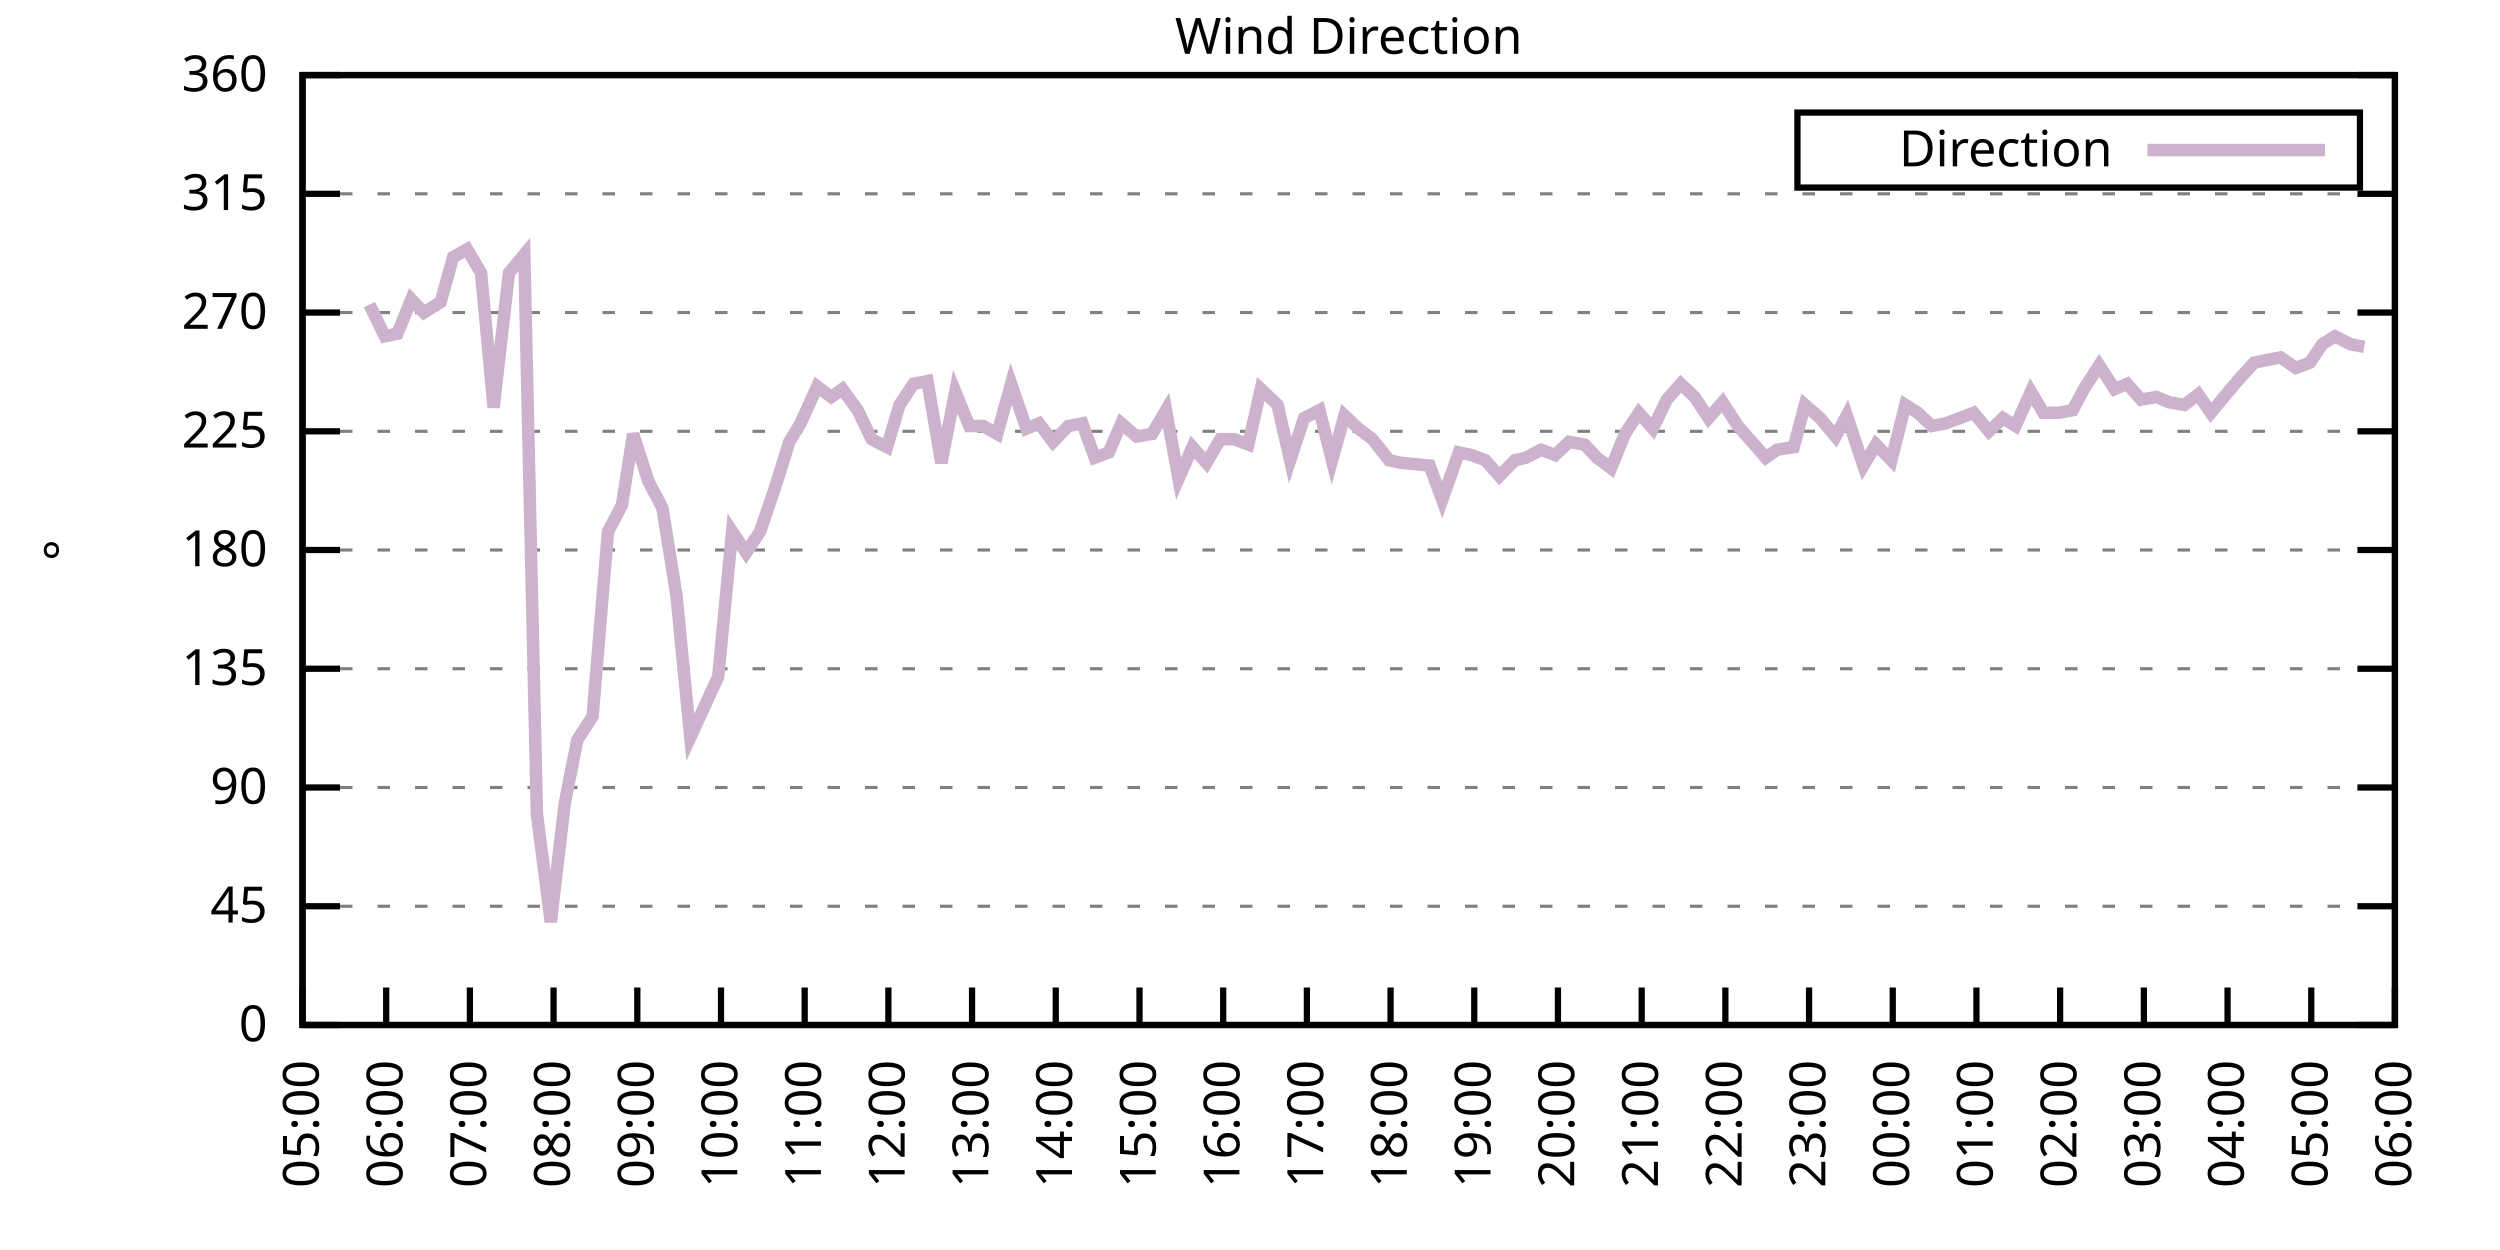
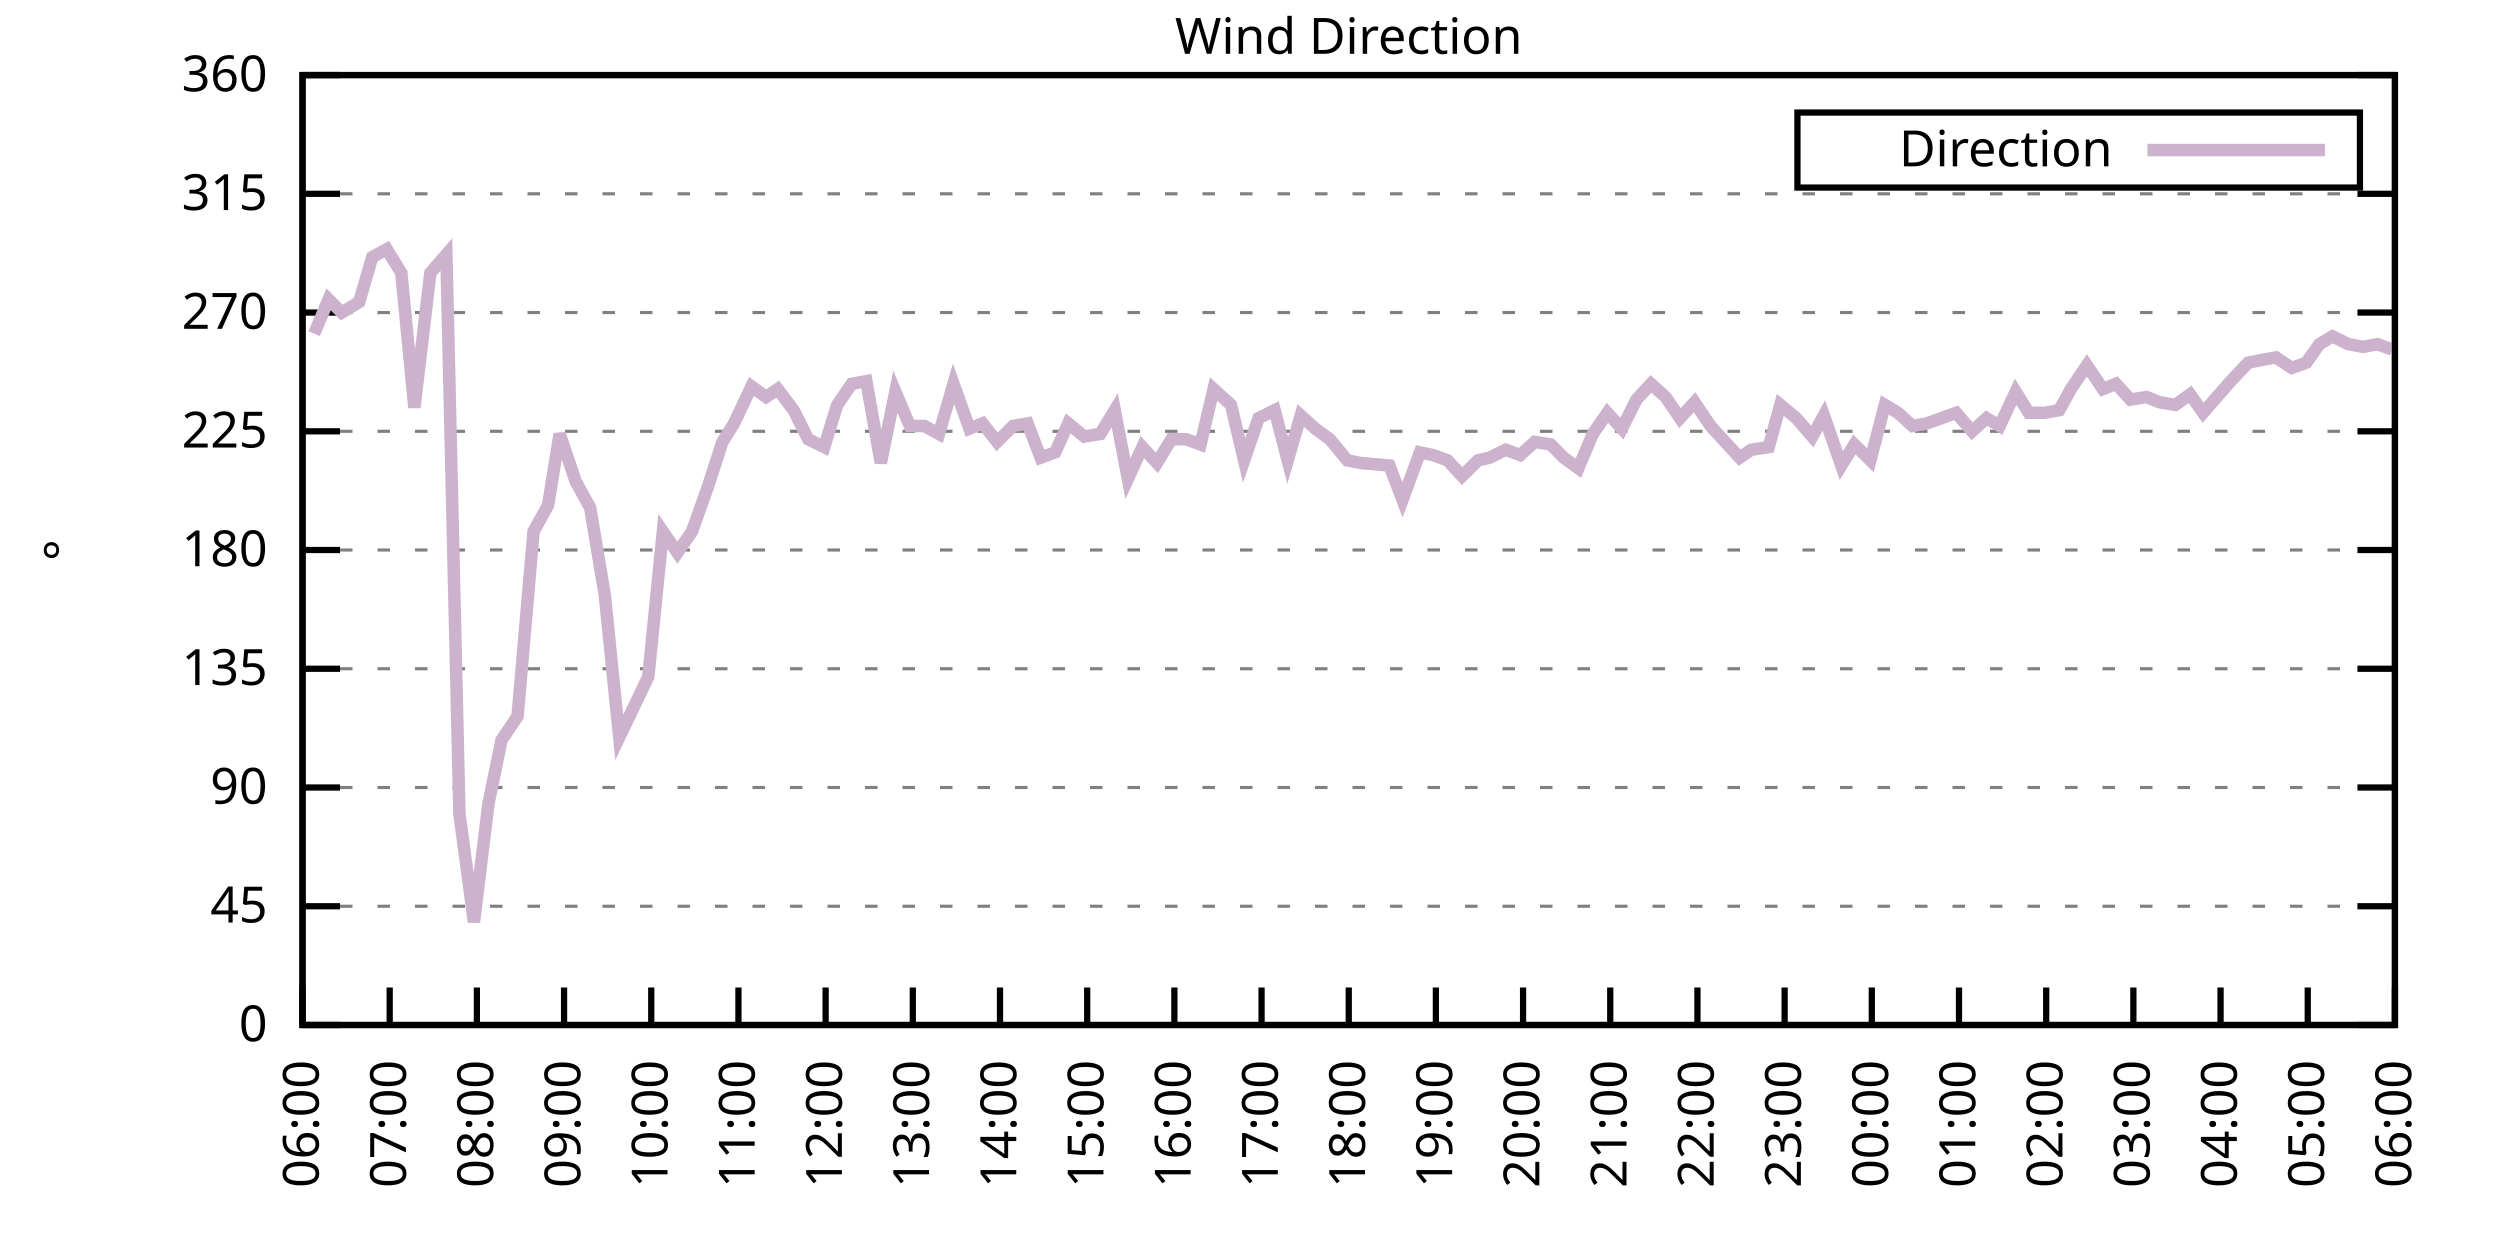
<svg xmlns="http://www.w3.org/2000/svg" xmlns:xlink="http://www.w3.org/1999/xlink" width="400" height="200" viewBox="0 0 400 200">
  <g id="gnuplot_canvas">
    <rect x="0" y="0" width="400" height="200" fill="none" />
    <defs>
      <circle id="gpDot" r="0.5" stroke-width="0.5" stroke="currentColor" />
      <path id="gpPt0" stroke-width="0.333" stroke="currentColor" d="M-1,0 h2 M0,-1 v2" />
      <path id="gpPt1" stroke-width="0.333" stroke="currentColor" d="M-1,-1 L1,1 M1,-1 L-1,1" />
      <path id="gpPt2" stroke-width="0.333" stroke="currentColor" d="M-1,0 L1,0 M0,-1 L0,1 M-1,-1 L1,1 M-1,1 L1,-1" />
      <rect id="gpPt3" stroke-width="0.333" stroke="currentColor" x="-1" y="-1" width="2" height="2" />
      <rect id="gpPt4" stroke-width="0.333" stroke="currentColor" fill="currentColor" x="-1" y="-1" width="2" height="2" />
      <circle id="gpPt5" stroke-width="0.333" stroke="currentColor" cx="0" cy="0" r="1" />
      <use xlink:href="#gpPt5" id="gpPt6" fill="currentColor" stroke="none" />
      <path id="gpPt7" stroke-width="0.333" stroke="currentColor" d="M0,-1.33 L-1.33,0.67 L1.33,0.67 z" />
      <use xlink:href="#gpPt7" id="gpPt8" fill="currentColor" stroke="none" />
      <use xlink:href="#gpPt7" id="gpPt9" stroke="currentColor" transform="rotate(180)" />
      <use xlink:href="#gpPt9" id="gpPt10" fill="currentColor" stroke="none" />
      <use xlink:href="#gpPt3" id="gpPt11" stroke="currentColor" transform="rotate(45)" />
      <use xlink:href="#gpPt11" id="gpPt12" fill="currentColor" stroke="none" />
      <path id="gpPt13" stroke-width="0.333" stroke="currentColor" d="M0,1.330 L1.265,0.411 L0.782,-1.067 L-0.782,-1.076 L-1.265,0.411 z" />
      <use xlink:href="#gpPt13" id="gpPt14" fill="currentColor" stroke="none" />
      <filter id="textbox" filterUnits="objectBoundingBox" x="0" y="0" height="1" width="1">
        <feFlood flood-color="white" flood-opacity="1" result="bgnd" />
        <feComposite in="SourceGraphic" in2="bgnd" operator="atop" />
      </filter>
      <filter id="greybox" filterUnits="objectBoundingBox" x="0" y="0" height="1" width="1">
        <feFlood flood-color="lightgrey" flood-opacity="1" result="grey" />
        <feComposite in="SourceGraphic" in2="grey" operator="atop" />
      </filter>
    </defs>
    <g fill="none" color="white" stroke="currentColor" stroke-width="1.00" stroke-linecap="butt" stroke-linejoin="miter">
</g>
    <g fill="none" color="black" stroke="currentColor" stroke-width="1.00" stroke-linecap="butt" stroke-linejoin="miter">
      <g stroke="none" shape-rendering="crispEdges">
        <polygon fill="rgb(255, 255, 255)" points="48.40,164.00 383.18,164.00 383.18,12.02 48.40,12.02 " />
      </g>
    </g>
    <g fill="none" color="black" stroke="currentColor" stroke-width="1.00" stroke-linecap="butt" stroke-linejoin="miter">
</g>
    <g fill="none" color="black" stroke="black" stroke-width="0.50" stroke-linecap="butt" stroke-linejoin="miter">
</g>
    <g fill="none" color="gray" stroke="currentColor" stroke-width="0.50" stroke-linecap="butt" stroke-linejoin="miter">
      <path stroke="gray" stroke-dasharray="2,4" class="gridline" d="M48.40,164.00 L383.19,164.00  " />
    </g>
    <g fill="none" color="gray" stroke="gray" stroke-width="1.00" stroke-linecap="butt" stroke-linejoin="miter">
</g>
    <g fill="none" color="black" stroke="currentColor" stroke-width="1.00" stroke-linecap="butt" stroke-linejoin="miter">
      <path stroke="black" d="M48.40,164.00 L54.40,164.00 M383.19,164.00 L377.19,164.00  " />
      <g transform="translate(42.80,166.60)" stroke="none" fill="black" font-family="Sans" font-size="8.00" text-anchor="end">
        <text>
          <tspan font-family="Sans"> 0</tspan>
        </text>
      </g>
    </g>
    <g fill="none" color="black" stroke="currentColor" stroke-width="1.00" stroke-linecap="butt" stroke-linejoin="miter">
</g>
    <g fill="none" color="black" stroke="black" stroke-width="0.50" stroke-linecap="butt" stroke-linejoin="miter">
</g>
    <g fill="none" color="gray" stroke="currentColor" stroke-width="0.50" stroke-linecap="butt" stroke-linejoin="miter">
      <path stroke="gray" stroke-dasharray="2,4" class="gridline" d="M48.40,145.00 L383.19,145.00  " />
    </g>
    <g fill="none" color="gray" stroke="gray" stroke-width="1.00" stroke-linecap="butt" stroke-linejoin="miter">
</g>
    <g fill="none" color="black" stroke="currentColor" stroke-width="1.00" stroke-linecap="butt" stroke-linejoin="miter">
      <path stroke="black" d="M48.40,145.00 L54.40,145.00 M383.19,145.00 L377.19,145.00  " />
      <g transform="translate(42.80,147.60)" stroke="none" fill="black" font-family="Sans" font-size="8.00" text-anchor="end">
        <text>
          <tspan font-family="Sans"> 45</tspan>
        </text>
      </g>
    </g>
    <g fill="none" color="black" stroke="currentColor" stroke-width="1.00" stroke-linecap="butt" stroke-linejoin="miter">
</g>
    <g fill="none" color="black" stroke="black" stroke-width="0.50" stroke-linecap="butt" stroke-linejoin="miter">
</g>
    <g fill="none" color="gray" stroke="currentColor" stroke-width="0.50" stroke-linecap="butt" stroke-linejoin="miter">
      <path stroke="gray" stroke-dasharray="2,4" class="gridline" d="M48.40,126.00 L383.19,126.00  " />
    </g>
    <g fill="none" color="gray" stroke="gray" stroke-width="1.00" stroke-linecap="butt" stroke-linejoin="miter">
</g>
    <g fill="none" color="black" stroke="currentColor" stroke-width="1.00" stroke-linecap="butt" stroke-linejoin="miter">
      <path stroke="black" d="M48.40,126.00 L54.40,126.00 M383.19,126.00 L377.19,126.00  " />
      <g transform="translate(42.80,128.60)" stroke="none" fill="black" font-family="Sans" font-size="8.00" text-anchor="end">
        <text>
          <tspan font-family="Sans"> 90</tspan>
        </text>
      </g>
    </g>
    <g fill="none" color="black" stroke="currentColor" stroke-width="1.00" stroke-linecap="butt" stroke-linejoin="miter">
</g>
    <g fill="none" color="black" stroke="black" stroke-width="0.50" stroke-linecap="butt" stroke-linejoin="miter">
</g>
    <g fill="none" color="gray" stroke="currentColor" stroke-width="0.50" stroke-linecap="butt" stroke-linejoin="miter">
      <path stroke="gray" stroke-dasharray="2,4" class="gridline" d="M48.40,107.00 L383.19,107.00  " />
    </g>
    <g fill="none" color="gray" stroke="gray" stroke-width="1.00" stroke-linecap="butt" stroke-linejoin="miter">
</g>
    <g fill="none" color="black" stroke="currentColor" stroke-width="1.00" stroke-linecap="butt" stroke-linejoin="miter">
      <path stroke="black" d="M48.40,107.00 L54.40,107.00 M383.19,107.00 L377.19,107.00  " />
      <g transform="translate(42.80,109.60)" stroke="none" fill="black" font-family="Sans" font-size="8.00" text-anchor="end">
        <text>
          <tspan font-family="Sans"> 135</tspan>
        </text>
      </g>
    </g>
    <g fill="none" color="black" stroke="currentColor" stroke-width="1.00" stroke-linecap="butt" stroke-linejoin="miter">
</g>
    <g fill="none" color="black" stroke="black" stroke-width="0.50" stroke-linecap="butt" stroke-linejoin="miter">
</g>
    <g fill="none" color="gray" stroke="currentColor" stroke-width="0.50" stroke-linecap="butt" stroke-linejoin="miter">
      <path stroke="gray" stroke-dasharray="2,4" class="gridline" d="M48.40,88.00 L383.19,88.00  " />
    </g>
    <g fill="none" color="gray" stroke="gray" stroke-width="1.00" stroke-linecap="butt" stroke-linejoin="miter">
</g>
    <g fill="none" color="black" stroke="currentColor" stroke-width="1.00" stroke-linecap="butt" stroke-linejoin="miter">
      <path stroke="black" d="M48.40,88.00 L54.40,88.00 M383.19,88.00 L377.19,88.00  " />
      <g transform="translate(42.80,90.60)" stroke="none" fill="black" font-family="Sans" font-size="8.00" text-anchor="end">
        <text>
          <tspan font-family="Sans"> 180</tspan>
        </text>
      </g>
    </g>
    <g fill="none" color="black" stroke="currentColor" stroke-width="1.00" stroke-linecap="butt" stroke-linejoin="miter">
</g>
    <g fill="none" color="black" stroke="black" stroke-width="0.50" stroke-linecap="butt" stroke-linejoin="miter">
</g>
    <g fill="none" color="gray" stroke="currentColor" stroke-width="0.50" stroke-linecap="butt" stroke-linejoin="miter">
      <path stroke="gray" stroke-dasharray="2,4" class="gridline" d="M48.40,69.01 L383.19,69.01  " />
    </g>
    <g fill="none" color="gray" stroke="gray" stroke-width="1.00" stroke-linecap="butt" stroke-linejoin="miter">
</g>
    <g fill="none" color="black" stroke="currentColor" stroke-width="1.00" stroke-linecap="butt" stroke-linejoin="miter">
      <path stroke="black" d="M48.40,69.01 L54.40,69.01 M383.19,69.01 L377.19,69.01  " />
      <g transform="translate(42.80,71.61)" stroke="none" fill="black" font-family="Sans" font-size="8.00" text-anchor="end">
        <text>
          <tspan font-family="Sans"> 225</tspan>
        </text>
      </g>
    </g>
    <g fill="none" color="black" stroke="currentColor" stroke-width="1.00" stroke-linecap="butt" stroke-linejoin="miter">
</g>
    <g fill="none" color="black" stroke="black" stroke-width="0.50" stroke-linecap="butt" stroke-linejoin="miter">
</g>
    <g fill="none" color="gray" stroke="currentColor" stroke-width="0.50" stroke-linecap="butt" stroke-linejoin="miter">
      <path stroke="gray" stroke-dasharray="2,4" class="gridline" d="M48.40,50.01 L383.19,50.01  " />
    </g>
    <g fill="none" color="gray" stroke="gray" stroke-width="1.00" stroke-linecap="butt" stroke-linejoin="miter">
</g>
    <g fill="none" color="black" stroke="currentColor" stroke-width="1.00" stroke-linecap="butt" stroke-linejoin="miter">
      <path stroke="black" d="M48.40,50.01 L54.40,50.01 M383.19,50.01 L377.19,50.01  " />
      <g transform="translate(42.80,52.61)" stroke="none" fill="black" font-family="Sans" font-size="8.00" text-anchor="end">
        <text>
          <tspan font-family="Sans"> 270</tspan>
        </text>
      </g>
    </g>
    <g fill="none" color="black" stroke="currentColor" stroke-width="1.00" stroke-linecap="butt" stroke-linejoin="miter">
</g>
    <g fill="none" color="black" stroke="black" stroke-width="0.50" stroke-linecap="butt" stroke-linejoin="miter">
</g>
    <g fill="none" color="gray" stroke="currentColor" stroke-width="0.50" stroke-linecap="butt" stroke-linejoin="miter">
      <path stroke="gray" stroke-dasharray="2,4" class="gridline" d="M48.40,31.01 L383.19,31.01  " />
    </g>
    <g fill="none" color="gray" stroke="gray" stroke-width="1.00" stroke-linecap="butt" stroke-linejoin="miter">
</g>
    <g fill="none" color="black" stroke="currentColor" stroke-width="1.00" stroke-linecap="butt" stroke-linejoin="miter">
      <path stroke="black" d="M48.40,31.01 L54.40,31.01 M383.19,31.01 L377.19,31.01  " />
      <g transform="translate(42.80,33.61)" stroke="none" fill="black" font-family="Sans" font-size="8.00" text-anchor="end">
        <text>
          <tspan font-family="Sans"> 315</tspan>
        </text>
      </g>
    </g>
    <g fill="none" color="black" stroke="currentColor" stroke-width="1.00" stroke-linecap="butt" stroke-linejoin="miter">
</g>
    <g fill="none" color="black" stroke="black" stroke-width="0.50" stroke-linecap="butt" stroke-linejoin="miter">
</g>
    <g fill="none" color="gray" stroke="currentColor" stroke-width="0.50" stroke-linecap="butt" stroke-linejoin="miter">
      <path stroke="gray" stroke-dasharray="2,4" class="gridline" d="M48.40,12.01 L383.19,12.01  " />
    </g>
    <g fill="none" color="gray" stroke="gray" stroke-width="1.00" stroke-linecap="butt" stroke-linejoin="miter">
</g>
    <g fill="none" color="black" stroke="currentColor" stroke-width="1.00" stroke-linecap="butt" stroke-linejoin="miter">
      <path stroke="black" d="M48.40,12.01 L54.40,12.01 M383.19,12.01 L377.19,12.01  " />
      <g transform="translate(42.80,14.61)" stroke="none" fill="black" font-family="Sans" font-size="8.00" text-anchor="end">
        <text>
          <tspan font-family="Sans"> 360</tspan>
        </text>
      </g>
    </g>
    <g fill="none" color="black" stroke="currentColor" stroke-width="1.00" stroke-linecap="butt" stroke-linejoin="miter">
      <path stroke="black" d="M48.40,164.00 L48.40,158.00  " />
      <g transform="translate(51.00,169.60) rotate(270.00)" stroke="none" fill="black" font-family="Sans" font-size="8.00" text-anchor="end">
        <text>
-           <tspan font-family="Sans">05:00</tspan>
-         </text>
-       </g>
-     </g>
-     <g fill="none" color="black" stroke="currentColor" stroke-width="1.00" stroke-linecap="butt" stroke-linejoin="miter">
-       <path stroke="black" d="M61.79,164.00 L61.79,158.00  " />
-       <g transform="translate(64.39,169.60) rotate(270.00)" stroke="none" fill="black" font-family="Sans" font-size="8.00" text-anchor="end">
-         <text>
          <tspan font-family="Sans">06:00</tspan>
        </text>
      </g>
    </g>
    <g fill="none" color="black" stroke="currentColor" stroke-width="1.00" stroke-linecap="butt" stroke-linejoin="miter">
-       <path stroke="black" d="M75.18,164.00 L75.18,158.00  " />
-       <g transform="translate(77.78,169.60) rotate(270.00)" stroke="none" fill="black" font-family="Sans" font-size="8.00" text-anchor="end">
+       <path stroke="black" d="M62.35,164.00 L62.35,158.00  " />
+       <g transform="translate(64.95,169.60) rotate(270.00)" stroke="none" fill="black" font-family="Sans" font-size="8.00" text-anchor="end">
        <text>
          <tspan font-family="Sans">07:00</tspan>
        </text>
      </g>
    </g>
    <g fill="none" color="black" stroke="currentColor" stroke-width="1.00" stroke-linecap="butt" stroke-linejoin="miter">
-       <path stroke="black" d="M88.57,164.00 L88.57,158.00  " />
-       <g transform="translate(91.17,169.60) rotate(270.00)" stroke="none" fill="black" font-family="Sans" font-size="8.00" text-anchor="end">
+       <path stroke="black" d="M76.30,164.00 L76.30,158.00  " />
+       <g transform="translate(78.90,169.60) rotate(270.00)" stroke="none" fill="black" font-family="Sans" font-size="8.00" text-anchor="end">
        <text>
          <tspan font-family="Sans">08:00</tspan>
        </text>
      </g>
    </g>
    <g fill="none" color="black" stroke="currentColor" stroke-width="1.00" stroke-linecap="butt" stroke-linejoin="miter">
-       <path stroke="black" d="M101.97,164.00 L101.97,158.00  " />
-       <g transform="translate(104.57,169.60) rotate(270.00)" stroke="none" fill="black" font-family="Sans" font-size="8.00" text-anchor="end">
+       <path stroke="black" d="M90.25,164.00 L90.25,158.00  " />
+       <g transform="translate(92.85,169.60) rotate(270.00)" stroke="none" fill="black" font-family="Sans" font-size="8.00" text-anchor="end">
        <text>
          <tspan font-family="Sans">09:00</tspan>
        </text>
      </g>
    </g>
    <g fill="none" color="black" stroke="currentColor" stroke-width="1.00" stroke-linecap="butt" stroke-linejoin="miter">
-       <path stroke="black" d="M115.36,164.00 L115.36,158.00  " />
-       <g transform="translate(117.96,169.60) rotate(270.00)" stroke="none" fill="black" font-family="Sans" font-size="8.00" text-anchor="end">
+       <path stroke="black" d="M104.20,164.00 L104.20,158.00  " />
+       <g transform="translate(106.80,169.60) rotate(270.00)" stroke="none" fill="black" font-family="Sans" font-size="8.00" text-anchor="end">
        <text>
          <tspan font-family="Sans">10:00</tspan>
        </text>
      </g>
    </g>
    <g fill="none" color="black" stroke="currentColor" stroke-width="1.00" stroke-linecap="butt" stroke-linejoin="miter">
-       <path stroke="black" d="M128.75,164.00 L128.75,158.00  " />
-       <g transform="translate(131.35,169.60) rotate(270.00)" stroke="none" fill="black" font-family="Sans" font-size="8.00" text-anchor="end">
+       <path stroke="black" d="M118.15,164.00 L118.15,158.00  " />
+       <g transform="translate(120.75,169.60) rotate(270.00)" stroke="none" fill="black" font-family="Sans" font-size="8.00" text-anchor="end">
        <text>
          <tspan font-family="Sans">11:00</tspan>
        </text>
      </g>
    </g>
    <g fill="none" color="black" stroke="currentColor" stroke-width="1.00" stroke-linecap="butt" stroke-linejoin="miter">
-       <path stroke="black" d="M142.14,164.00 L142.14,158.00  " />
-       <g transform="translate(144.74,169.60) rotate(270.00)" stroke="none" fill="black" font-family="Sans" font-size="8.00" text-anchor="end">
+       <path stroke="black" d="M132.10,164.00 L132.10,158.00  " />
+       <g transform="translate(134.70,169.60) rotate(270.00)" stroke="none" fill="black" font-family="Sans" font-size="8.00" text-anchor="end">
        <text>
          <tspan font-family="Sans">12:00</tspan>
        </text>
      </g>
    </g>
    <g fill="none" color="black" stroke="currentColor" stroke-width="1.00" stroke-linecap="butt" stroke-linejoin="miter">
-       <path stroke="black" d="M155.53,164.00 L155.53,158.00  " />
-       <g transform="translate(158.13,169.60) rotate(270.00)" stroke="none" fill="black" font-family="Sans" font-size="8.00" text-anchor="end">
+       <path stroke="black" d="M146.05,164.00 L146.05,158.00  " />
+       <g transform="translate(148.65,169.60) rotate(270.00)" stroke="none" fill="black" font-family="Sans" font-size="8.00" text-anchor="end">
        <text>
          <tspan font-family="Sans">13:00</tspan>
        </text>
      </g>
    </g>
    <g fill="none" color="black" stroke="currentColor" stroke-width="1.00" stroke-linecap="butt" stroke-linejoin="miter">
-       <path stroke="black" d="M168.92,164.00 L168.92,158.00  " />
-       <g transform="translate(171.52,169.60) rotate(270.00)" stroke="none" fill="black" font-family="Sans" font-size="8.00" text-anchor="end">
+       <path stroke="black" d="M160.00,164.00 L160.00,158.00  " />
+       <g transform="translate(162.60,169.60) rotate(270.00)" stroke="none" fill="black" font-family="Sans" font-size="8.00" text-anchor="end">
        <text>
          <tspan font-family="Sans">14:00</tspan>
        </text>
      </g>
    </g>
    <g fill="none" color="black" stroke="currentColor" stroke-width="1.00" stroke-linecap="butt" stroke-linejoin="miter">
-       <path stroke="black" d="M182.32,164.00 L182.32,158.00  " />
-       <g transform="translate(184.92,169.60) rotate(270.00)" stroke="none" fill="black" font-family="Sans" font-size="8.00" text-anchor="end">
+       <path stroke="black" d="M173.95,164.00 L173.95,158.00  " />
+       <g transform="translate(176.55,169.60) rotate(270.00)" stroke="none" fill="black" font-family="Sans" font-size="8.00" text-anchor="end">
        <text>
          <tspan font-family="Sans">15:00</tspan>
        </text>
      </g>
    </g>
    <g fill="none" color="black" stroke="currentColor" stroke-width="1.00" stroke-linecap="butt" stroke-linejoin="miter">
-       <path stroke="black" d="M195.71,164.00 L195.71,158.00  " />
-       <g transform="translate(198.31,169.60) rotate(270.00)" stroke="none" fill="black" font-family="Sans" font-size="8.00" text-anchor="end">
+       <path stroke="black" d="M187.90,164.00 L187.90,158.00  " />
+       <g transform="translate(190.50,169.60) rotate(270.00)" stroke="none" fill="black" font-family="Sans" font-size="8.00" text-anchor="end">
        <text>
          <tspan font-family="Sans">16:00</tspan>
        </text>
      </g>
    </g>
    <g fill="none" color="black" stroke="currentColor" stroke-width="1.00" stroke-linecap="butt" stroke-linejoin="miter">
-       <path stroke="black" d="M209.10,164.00 L209.10,158.00  " />
-       <g transform="translate(211.70,169.60) rotate(270.00)" stroke="none" fill="black" font-family="Sans" font-size="8.00" text-anchor="end">
+       <path stroke="black" d="M201.85,164.00 L201.85,158.00  " />
+       <g transform="translate(204.45,169.60) rotate(270.00)" stroke="none" fill="black" font-family="Sans" font-size="8.00" text-anchor="end">
        <text>
          <tspan font-family="Sans">17:00</tspan>
        </text>
      </g>
    </g>
    <g fill="none" color="black" stroke="currentColor" stroke-width="1.00" stroke-linecap="butt" stroke-linejoin="miter">
-       <path stroke="black" d="M222.49,164.00 L222.49,158.00  " />
-       <g transform="translate(225.09,169.60) rotate(270.00)" stroke="none" fill="black" font-family="Sans" font-size="8.00" text-anchor="end">
+       <path stroke="black" d="M215.80,164.00 L215.80,158.00  " />
+       <g transform="translate(218.40,169.60) rotate(270.00)" stroke="none" fill="black" font-family="Sans" font-size="8.00" text-anchor="end">
        <text>
          <tspan font-family="Sans">18:00</tspan>
        </text>
      </g>
    </g>
    <g fill="none" color="black" stroke="currentColor" stroke-width="1.00" stroke-linecap="butt" stroke-linejoin="miter">
-       <path stroke="black" d="M235.88,164.00 L235.88,158.00  " />
-       <g transform="translate(238.48,169.60) rotate(270.00)" stroke="none" fill="black" font-family="Sans" font-size="8.00" text-anchor="end">
+       <path stroke="black" d="M229.74,164.00 L229.74,158.00  " />
+       <g transform="translate(232.34,169.60) rotate(270.00)" stroke="none" fill="black" font-family="Sans" font-size="8.00" text-anchor="end">
        <text>
          <tspan font-family="Sans">19:00</tspan>
        </text>
      </g>
    </g>
    <g fill="none" color="black" stroke="currentColor" stroke-width="1.00" stroke-linecap="butt" stroke-linejoin="miter">
-       <path stroke="black" d="M249.27,164.00 L249.27,158.00  " />
-       <g transform="translate(251.87,169.60) rotate(270.00)" stroke="none" fill="black" font-family="Sans" font-size="8.00" text-anchor="end">
+       <path stroke="black" d="M243.69,164.00 L243.69,158.00  " />
+       <g transform="translate(246.29,169.60) rotate(270.00)" stroke="none" fill="black" font-family="Sans" font-size="8.00" text-anchor="end">
        <text>
          <tspan font-family="Sans">20:00</tspan>
        </text>
      </g>
    </g>
    <g fill="none" color="black" stroke="currentColor" stroke-width="1.00" stroke-linecap="butt" stroke-linejoin="miter">
-       <path stroke="black" d="M262.67,164.00 L262.67,158.00  " />
-       <g transform="translate(265.27,169.60) rotate(270.00)" stroke="none" fill="black" font-family="Sans" font-size="8.00" text-anchor="end">
+       <path stroke="black" d="M257.64,164.00 L257.64,158.00  " />
+       <g transform="translate(260.24,169.60) rotate(270.00)" stroke="none" fill="black" font-family="Sans" font-size="8.00" text-anchor="end">
        <text>
          <tspan font-family="Sans">21:00</tspan>
        </text>
      </g>
    </g>
    <g fill="none" color="black" stroke="currentColor" stroke-width="1.00" stroke-linecap="butt" stroke-linejoin="miter">
-       <path stroke="black" d="M276.06,164.00 L276.06,158.00  " />
-       <g transform="translate(278.66,169.60) rotate(270.00)" stroke="none" fill="black" font-family="Sans" font-size="8.00" text-anchor="end">
+       <path stroke="black" d="M271.59,164.00 L271.59,158.00  " />
+       <g transform="translate(274.19,169.60) rotate(270.00)" stroke="none" fill="black" font-family="Sans" font-size="8.00" text-anchor="end">
        <text>
          <tspan font-family="Sans">22:00</tspan>
        </text>
      </g>
    </g>
    <g fill="none" color="black" stroke="currentColor" stroke-width="1.00" stroke-linecap="butt" stroke-linejoin="miter">
-       <path stroke="black" d="M289.45,164.00 L289.45,158.00  " />
-       <g transform="translate(292.05,169.60) rotate(270.00)" stroke="none" fill="black" font-family="Sans" font-size="8.00" text-anchor="end">
+       <path stroke="black" d="M285.54,164.00 L285.54,158.00  " />
+       <g transform="translate(288.14,169.60) rotate(270.00)" stroke="none" fill="black" font-family="Sans" font-size="8.00" text-anchor="end">
        <text>
          <tspan font-family="Sans">23:00</tspan>
        </text>
      </g>
    </g>
    <g fill="none" color="black" stroke="currentColor" stroke-width="1.00" stroke-linecap="butt" stroke-linejoin="miter">
-       <path stroke="black" d="M302.84,164.00 L302.84,158.00  " />
-       <g transform="translate(305.44,169.60) rotate(270.00)" stroke="none" fill="black" font-family="Sans" font-size="8.00" text-anchor="end">
+       <path stroke="black" d="M299.49,164.00 L299.49,158.00  " />
+       <g transform="translate(302.09,169.60) rotate(270.00)" stroke="none" fill="black" font-family="Sans" font-size="8.00" text-anchor="end">
        <text>
          <tspan font-family="Sans">00:00</tspan>
        </text>
      </g>
    </g>
    <g fill="none" color="black" stroke="currentColor" stroke-width="1.00" stroke-linecap="butt" stroke-linejoin="miter">
-       <path stroke="black" d="M316.23,164.00 L316.23,158.00  " />
-       <g transform="translate(318.83,169.60) rotate(270.00)" stroke="none" fill="black" font-family="Sans" font-size="8.00" text-anchor="end">
+       <path stroke="black" d="M313.44,164.00 L313.44,158.00  " />
+       <g transform="translate(316.04,169.60) rotate(270.00)" stroke="none" fill="black" font-family="Sans" font-size="8.00" text-anchor="end">
        <text>
          <tspan font-family="Sans">01:00</tspan>
        </text>
      </g>
    </g>
    <g fill="none" color="black" stroke="currentColor" stroke-width="1.00" stroke-linecap="butt" stroke-linejoin="miter">
-       <path stroke="black" d="M329.62,164.00 L329.62,158.00  " />
-       <g transform="translate(332.22,169.60) rotate(270.00)" stroke="none" fill="black" font-family="Sans" font-size="8.00" text-anchor="end">
+       <path stroke="black" d="M327.39,164.00 L327.39,158.00  " />
+       <g transform="translate(329.99,169.60) rotate(270.00)" stroke="none" fill="black" font-family="Sans" font-size="8.00" text-anchor="end">
        <text>
          <tspan font-family="Sans">02:00</tspan>
        </text>
      </g>
    </g>
    <g fill="none" color="black" stroke="currentColor" stroke-width="1.00" stroke-linecap="butt" stroke-linejoin="miter">
-       <path stroke="black" d="M343.02,164.00 L343.02,158.00  " />
-       <g transform="translate(345.62,169.60) rotate(270.00)" stroke="none" fill="black" font-family="Sans" font-size="8.00" text-anchor="end">
+       <path stroke="black" d="M341.34,164.00 L341.34,158.00  " />
+       <g transform="translate(343.94,169.60) rotate(270.00)" stroke="none" fill="black" font-family="Sans" font-size="8.00" text-anchor="end">
        <text>
          <tspan font-family="Sans">03:00</tspan>
        </text>
      </g>
    </g>
    <g fill="none" color="black" stroke="currentColor" stroke-width="1.00" stroke-linecap="butt" stroke-linejoin="miter">
-       <path stroke="black" d="M356.41,164.00 L356.41,158.00  " />
-       <g transform="translate(359.01,169.60) rotate(270.00)" stroke="none" fill="black" font-family="Sans" font-size="8.00" text-anchor="end">
+       <path stroke="black" d="M355.29,164.00 L355.29,158.00  " />
+       <g transform="translate(357.89,169.60) rotate(270.00)" stroke="none" fill="black" font-family="Sans" font-size="8.00" text-anchor="end">
        <text>
          <tspan font-family="Sans">04:00</tspan>
        </text>
      </g>
    </g>
    <g fill="none" color="black" stroke="currentColor" stroke-width="1.00" stroke-linecap="butt" stroke-linejoin="miter">
-       <path stroke="black" d="M369.80,164.00 L369.80,158.00  " />
-       <g transform="translate(372.40,169.60) rotate(270.00)" stroke="none" fill="black" font-family="Sans" font-size="8.00" text-anchor="end">
+       <path stroke="black" d="M369.24,164.00 L369.24,158.00  " />
+       <g transform="translate(371.84,169.60) rotate(270.00)" stroke="none" fill="black" font-family="Sans" font-size="8.00" text-anchor="end">
        <text>
          <tspan font-family="Sans">05:00</tspan>
        </text>
      </g>
    </g>
    <g fill="none" color="black" stroke="currentColor" stroke-width="1.00" stroke-linecap="butt" stroke-linejoin="miter">
      <path stroke="black" d="M383.19,164.00 L383.19,158.00  " />
      <g transform="translate(385.79,169.60) rotate(270.00)" stroke="none" fill="black" font-family="Sans" font-size="8.00" text-anchor="end">
        <text>
          <tspan font-family="Sans">06:00</tspan>
        </text>
      </g>
    </g>
    <g fill="none" color="black" stroke="currentColor" stroke-width="1.00" stroke-linecap="butt" stroke-linejoin="miter">
</g>
    <g fill="none" color="black" stroke="currentColor" stroke-width="1.00" stroke-linecap="butt" stroke-linejoin="miter">
      <path stroke="black" d="M48.40,12.01 L48.40,164.00 L383.19,164.00 L383.19,12.01 L48.40,12.01 Z  " />
    </g>
    <g fill="none" color="black" stroke="currentColor" stroke-width="1.00" stroke-linecap="butt" stroke-linejoin="miter">
</g>
    <g fill="none" color="black" stroke="currentColor" stroke-width="1.00" stroke-linecap="butt" stroke-linejoin="miter">
      <path stroke="black" d="M287.59,30.01 L287.59,18.01 L377.59,18.01 L377.59,30.01 L287.59,30.01 Z  " />
    </g>
    <g id="Wind_direction_plot_1">
      <g fill="none" color="white" stroke="black" stroke-width="2.00" stroke-linecap="butt" stroke-linejoin="miter">
</g>
      <g fill="none" color="black" stroke="currentColor" stroke-width="2.00" stroke-linecap="butt" stroke-linejoin="miter">
        <g transform="translate(337.99,26.61)" stroke="none" fill="black" font-family="Sans" font-size="8.00" text-anchor="end">
          <text>
            <tspan font-family="Sans">Direction</tspan>
          </text>
        </g>
      </g>
      <g fill="none" color="black" stroke="currentColor" stroke-width="2.00" stroke-linecap="butt" stroke-linejoin="miter">
-         <path stroke="rgb(204, 178, 204)" d="M343.59,24.01 L371.99,24.01 M59.11,48.74 L61.57,53.81 L63.58,53.39 L65.81,47.90 L67.82,50.01 L70.50,48.32   L72.50,41.14 L74.74,39.87 L76.97,43.67 L78.98,65.21 L81.43,43.67 L83.89,40.72 L85.90,130.22 L88.13,147.53   L90.36,128.54 L92.37,118.40 L94.82,114.60 L97.28,85.05 L99.51,80.83 L101.30,69.43 L103.75,77.03 L105.98,81.25   L108.22,95.18 L110.45,117.98 L114.91,108.27 L117.14,85.05 L119.38,88.43 L121.61,85.05 L124.06,77.87 L126.29,70.70   L128.08,67.74 L130.76,61.83 L132.99,63.52 L134.78,62.25 L137.23,65.63 L139.46,70.27 L141.92,71.54 L143.93,64.78   L146.16,61.41 L148.39,60.98 L150.62,74.07 L152.85,62.67 L155.09,68.16 L157.32,68.16 L159.55,69.43 L161.78,61.41   L164.24,68.58 L166.25,67.74 L168.48,70.70 L170.93,68.16 L173.17,67.74 L175.17,73.23 L177.41,72.38 L179.41,67.74   L181.87,69.85 L184.32,69.43 L186.56,65.63 L188.57,76.61 L190.80,71.54 L193.03,74.07 L195.26,70.27 L197.49,70.27   L199.73,71.12 L201.73,62.25 L204.41,64.78 L206.42,73.65 L208.65,66.90 L211.11,65.63 L213.12,73.65 L215.13,66.47   L217.36,68.58 L219.59,70.27 L222.27,73.65 L224.28,74.07 L228.74,74.49 L230.75,79.98 L233.43,72.38 L235.44,72.81   L237.67,73.65 L239.90,76.18 L242.36,73.65 L244.14,73.23 L246.60,71.96 L248.83,72.81 L251.06,70.70 L253.51,71.12   L255.52,73.23 L257.76,74.92 L259.99,69.43 L262.22,66.05 L264.45,68.58 L266.68,63.94 L268.92,61.41 L271.15,63.52   L273.38,66.90 L275.61,64.36 L278.07,68.16 L280.30,70.70 L282.53,73.23 L284.32,71.96 L286.99,71.54 L288.78,64.78   L291.23,66.90 L293.69,69.85 L295.48,66.47 L298.15,74.49 L300.16,71.12 L302.62,73.65 L304.85,64.78 L306.86,66.05   L309.09,68.16 L311.32,67.74 L313.55,66.90 L315.79,66.05 L318.24,69.01 L320.47,66.90 L322.48,68.16 L324.94,62.67   L326.95,66.05 L329.40,66.05 L331.63,65.63 L333.42,62.25 L335.87,58.45 L338.33,62.25 L340.34,61.41 L342.57,63.94   L345.02,63.52 L347.03,64.36 L349.49,64.78 L351.72,63.10 L353.73,66.05 L356.18,63.10 L357.97,60.98 L360.65,58.03   L362.66,57.61 L364.89,57.18 L367.34,58.87 L369.58,58.03 L371.58,55.07 L373.59,53.81 L376.05,55.07 L378.28,55.50    " />
+         <path stroke="rgb(204, 178, 204)" d="M343.59,24.01 L371.99,24.01 M50.26,53.39 L52.58,47.90 L54.68,50.01 L57.47,48.32 L59.56,41.14 L61.88,39.87   L64.21,43.67 L66.30,65.21 L68.86,43.67 L71.42,40.72 L73.51,130.22 L75.83,147.53 L78.16,128.54 L80.25,118.40   L82.81,114.60 L85.37,85.05 L87.69,80.83 L89.55,69.43 L92.11,77.03 L94.43,81.25 L96.76,95.18 L99.08,117.98   L103.73,108.27 L106.06,85.05 L108.38,88.43 L110.71,85.05 L113.27,77.87 L115.59,70.70 L117.45,67.74 L120.24,61.83   L122.57,63.52 L124.43,62.25 L126.98,65.63 L129.31,70.27 L131.87,71.54 L133.96,64.78 L136.28,61.41 L138.61,60.98   L140.93,74.07 L143.26,62.67 L145.58,68.16 L147.91,68.16 L150.23,69.43 L152.56,61.41 L155.11,68.58 L157.21,67.74   L159.53,70.70 L162.09,68.16 L164.41,67.74 L166.51,73.23 L168.83,72.38 L170.92,67.74 L173.48,69.85 L176.04,69.43   L178.36,65.63 L180.46,76.61 L182.78,71.54 L185.11,74.07 L187.43,70.27 L189.76,70.27 L192.08,71.12 L194.17,62.25   L196.96,64.78 L199.06,73.65 L201.38,66.90 L203.94,65.63 L206.03,73.65 L208.12,66.47 L210.45,68.58 L212.77,70.27   L215.56,73.65 L217.65,74.07 L222.30,74.49 L224.40,79.98 L227.19,72.38 L229.28,72.81 L231.60,73.65 L233.93,76.18   L236.49,73.65 L238.35,73.23 L240.90,71.96 L243.23,72.81 L245.55,70.70 L248.11,71.12 L250.20,73.23 L252.53,74.92   L254.85,69.43 L257.18,66.05 L259.50,68.58 L261.83,63.94 L264.15,61.41 L266.48,63.52 L268.80,66.90 L271.13,64.36   L273.69,68.16 L276.01,70.70 L278.34,73.23 L280.20,71.96 L282.99,71.54 L284.85,64.78 L287.40,66.90 L289.96,69.85   L291.82,66.47 L294.61,74.49 L296.70,71.12 L299.26,73.65 L301.58,64.78 L303.68,66.05 L306.00,68.16 L308.33,67.74   L310.65,66.90 L312.98,66.05 L315.53,69.01 L317.86,66.90 L319.95,68.16 L322.51,62.67 L324.60,66.05 L327.16,66.05   L329.48,65.63 L331.34,62.25 L333.90,58.45 L336.46,62.25 L338.55,61.41 L340.88,63.94 L343.43,63.52 L345.53,64.36   L348.08,64.78 L350.41,63.10 L352.50,66.05 L355.06,63.10 L356.92,60.98 L359.71,58.03 L361.80,57.61 L364.13,57.18   L366.68,58.87 L369.01,58.03 L371.10,55.07 L373.19,53.81 L375.75,55.07 L378.08,55.50 L380.40,55.07 L382.73,55.92    " />
      </g>
    </g>
    <g fill="none" color="black" stroke="currentColor" stroke-width="2.00" stroke-linecap="butt" stroke-linejoin="miter">
</g>
    <g fill="none" color="black" stroke="black" stroke-width="1.00" stroke-linecap="butt" stroke-linejoin="miter">
</g>
    <g fill="none" color="black" stroke="currentColor" stroke-width="1.00" stroke-linecap="butt" stroke-linejoin="miter">
      <path stroke="black" d="M48.40,12.01 L48.40,164.00 L383.19,164.00 L383.19,12.01 L48.40,12.01 Z  " />
      <g transform="translate(12.80,88.01) rotate(270.00)" stroke="none" fill="black" font-family="Sans" font-size="8.00" text-anchor="middle">
        <text>
          <tspan font-family="Sans">°</tspan>
        </text>
      </g>
    </g>
    <g fill="none" color="black" stroke="currentColor" stroke-width="1.00" stroke-linecap="butt" stroke-linejoin="miter">
</g>
    <g fill="none" color="black" stroke="currentColor" stroke-width="1.00" stroke-linecap="butt" stroke-linejoin="miter">
      <g transform="translate(215.79,8.61)" stroke="none" fill="black" font-family="Sans" font-size="8.00" text-anchor="middle">
        <text>
          <tspan font-family="Sans">Wind Direction</tspan>
        </text>
      </g>
    </g>
    <g fill="none" color="black" stroke="currentColor" stroke-width="1.00" stroke-linecap="butt" stroke-linejoin="miter">
</g>
  </g>
</svg>
